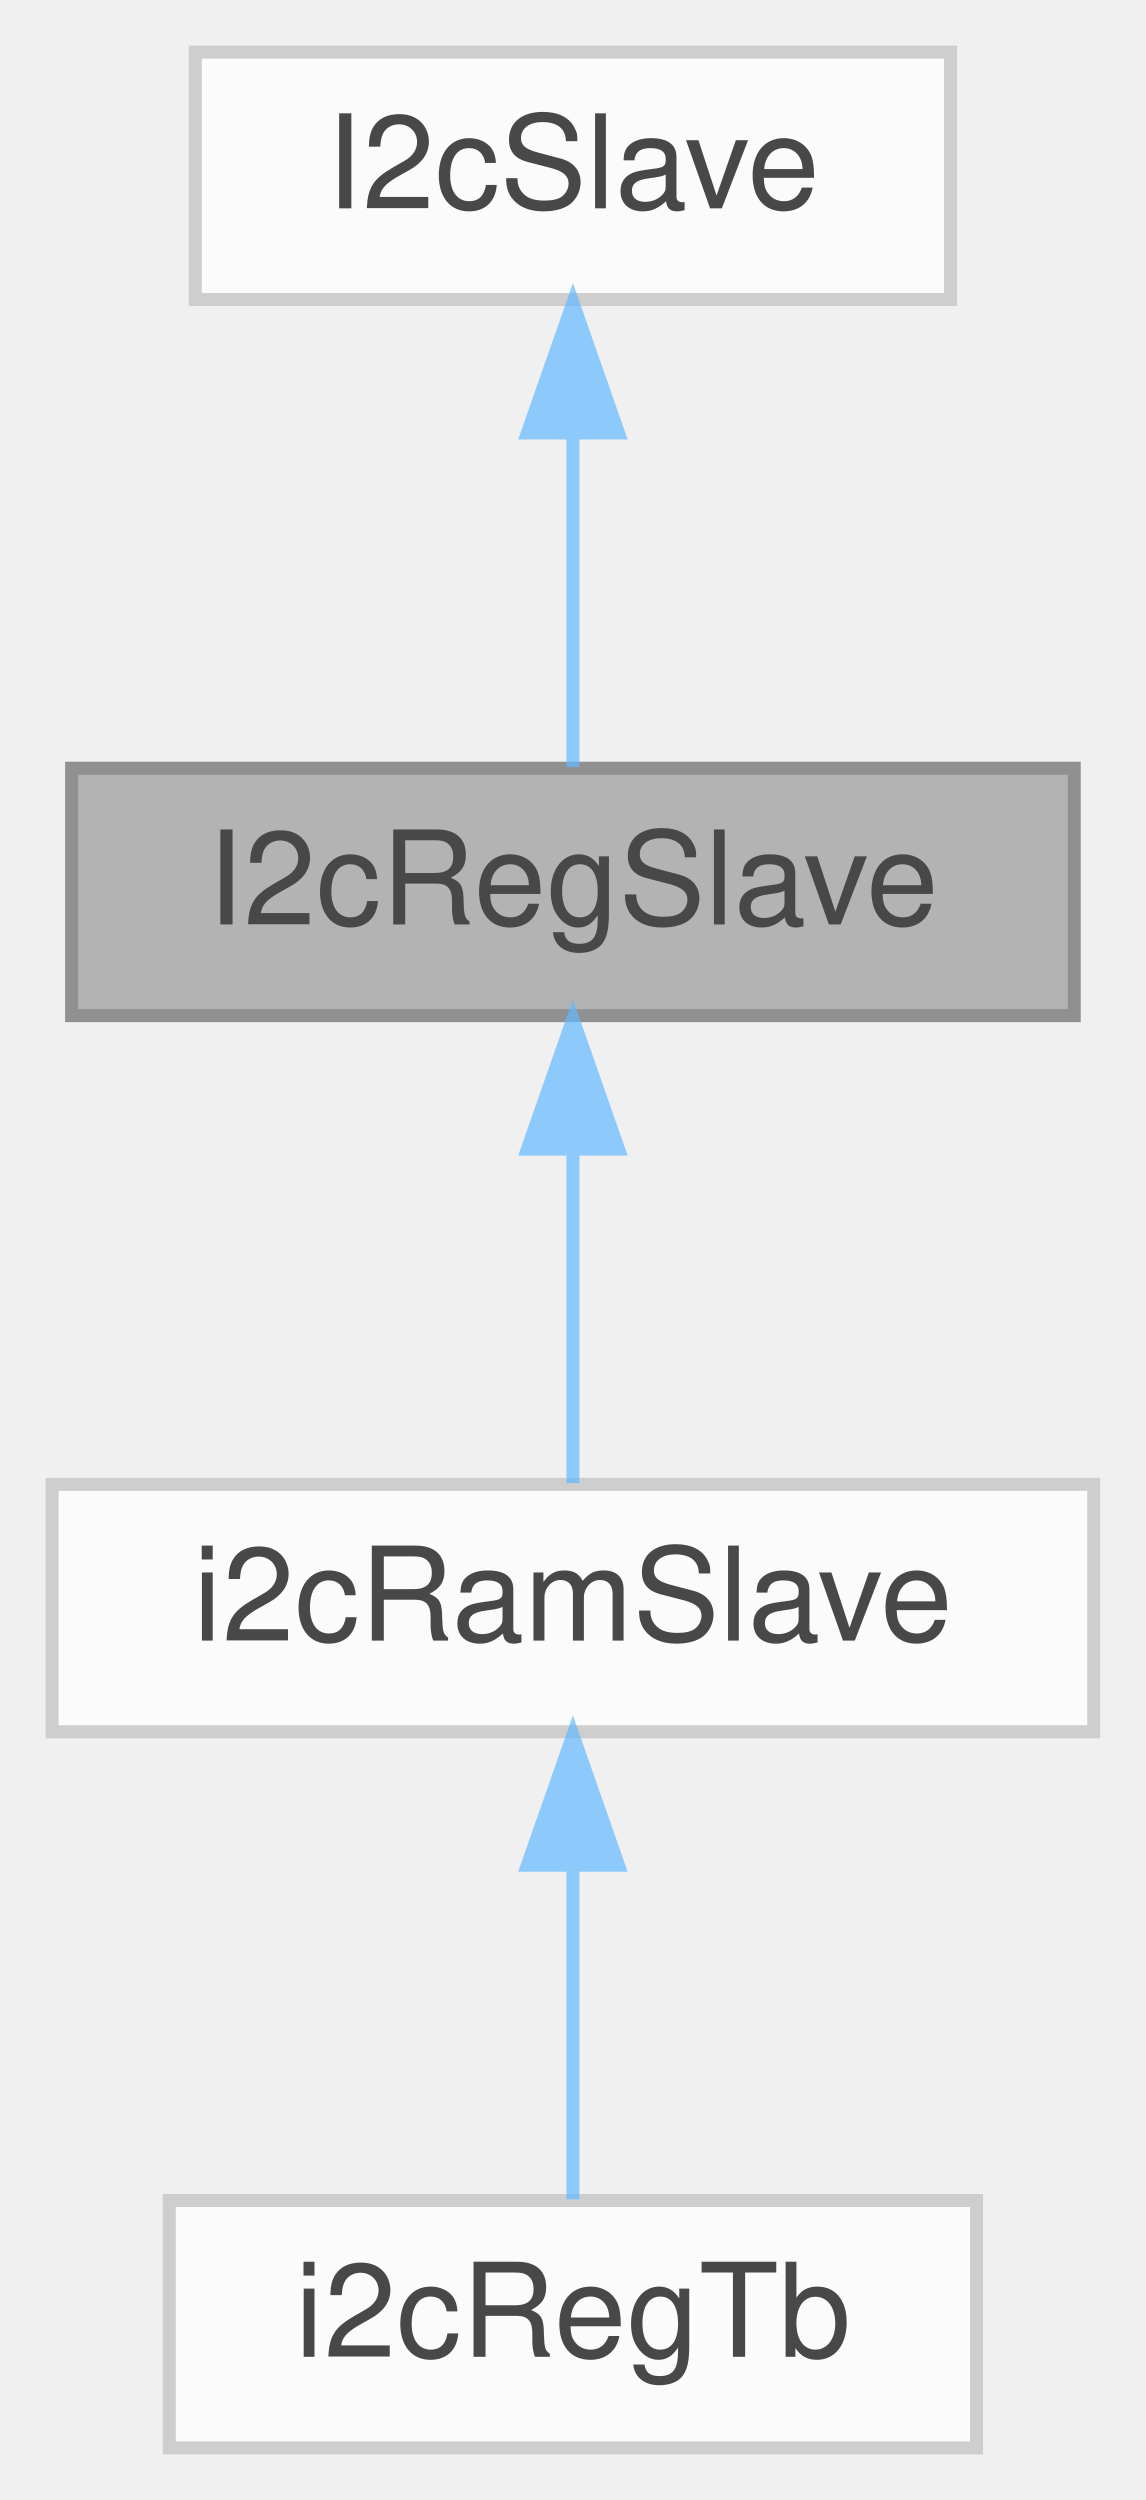
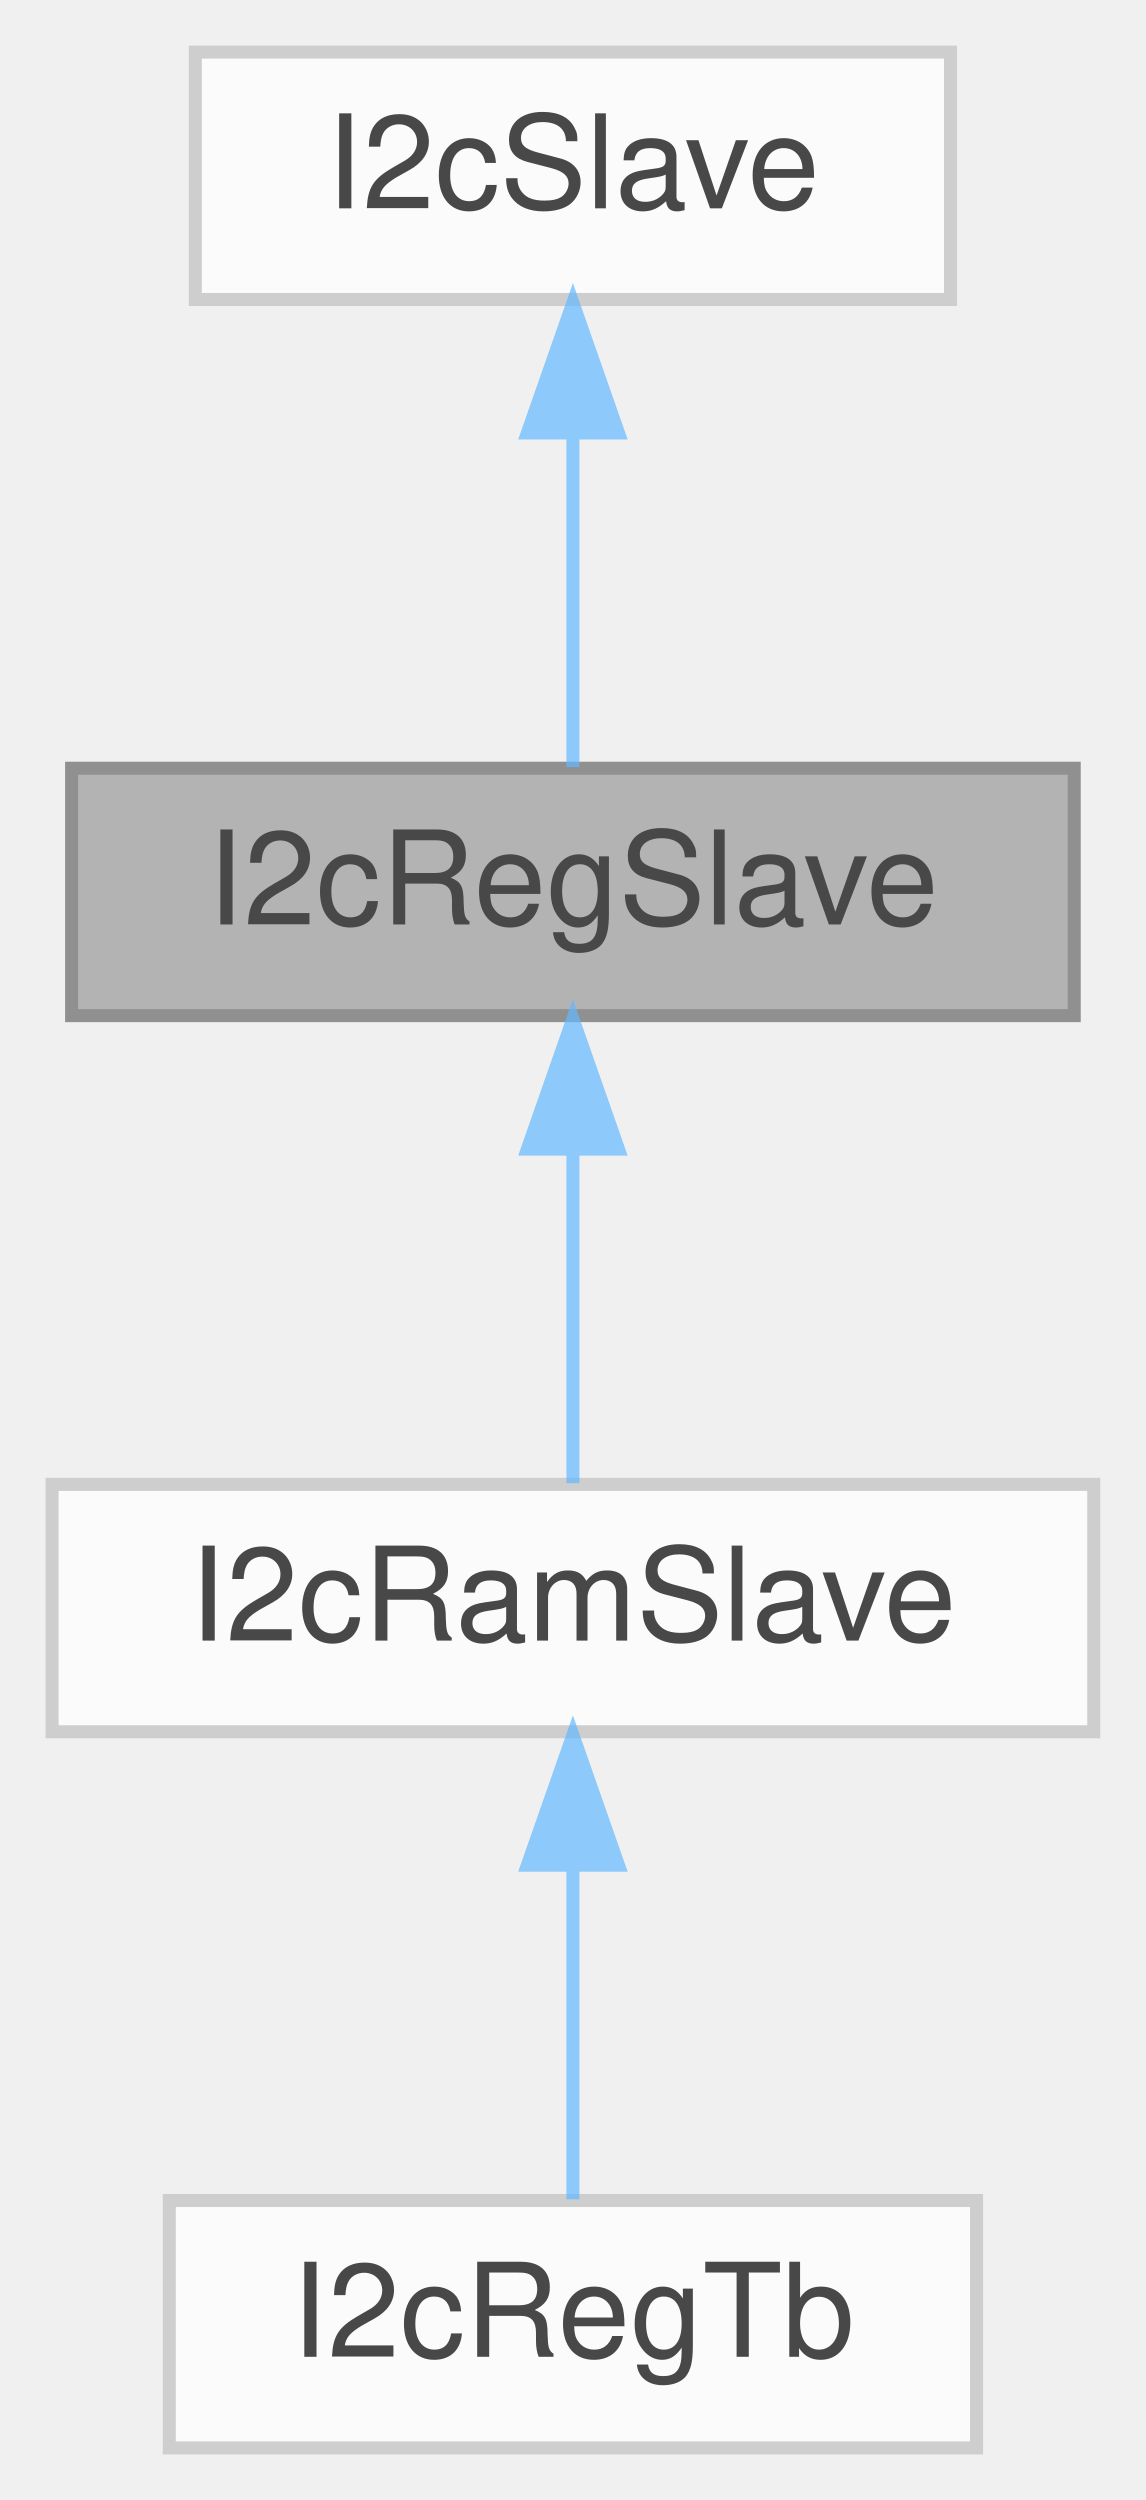
<svg xmlns="http://www.w3.org/2000/svg" xmlns:xlink="http://www.w3.org/1999/xlink" width="88pt" height="192pt" viewBox="0.00 0.00 88.00 192.00">
  <svg id="main" version="1.1" xml:space="preserve">
    <style type="text/css">
.node, .edge {opacity: 0.7;}
.node.selected, .edge.selected {opacity: 1;}
.edge:hover path { stroke: red; }
.edge:hover polygon { stroke: red; fill: red; }
</style>
    <svg id="graph" class="graph">
      <g id="graph0" class="graph" transform="scale(1 1) rotate(0) translate(4 188)">
        <g id="Node000001" class="node">
          <g id="a_Node000001">
            <a xlink:title=" ">
              <polygon fill="#999999" stroke="#666666" points="78.5,-129 1.5,-129 1.5,-110 78.5,-110 78.5,-129" />
              <text text-anchor="middle" x="40" y="-117" font-family="Helvetica,sans-Serif" font-size="10.00">I2cRegSlave</text>
            </a>
          </g>
        </g>
        <g id="Node000003" class="node">
          <g id="a_Node000003">
-             <a xlink:href="classi2cRamSlave.html" target="_top" xlink:title=" ">
+             <a xlink:href="classI2cRamSlave.html" target="_top" xlink:title=" ">
              <polygon fill="white" stroke="#bfbfbf" points="80,-74 0,-74 0,-55 80,-55 80,-74" />
-               <text text-anchor="middle" x="40" y="-62" font-family="Helvetica,sans-Serif" font-size="10.00">i2cRamSlave</text>
+               <text text-anchor="middle" x="40" y="-62" font-family="Helvetica,sans-Serif" font-size="10.00">I2cRamSlave</text>
            </a>
          </g>
        </g>
        <g id="edge2_Node000001_Node000003" class="edge">
          <g id="a_edge2_Node000001_Node000003">
            <a xlink:title=" ">
              <path fill="none" stroke="#63b8ff" d="M40,-99.66C40,-90.93 40,-80.99 40,-74.09" />
              <polygon fill="#63b8ff" stroke="#63b8ff" points="36.5,-99.75 40,-109.75 43.5,-99.75 36.5,-99.75" />
            </a>
          </g>
        </g>
        <g id="Node000002" class="node">
          <g id="a_Node000002">
            <a xlink:href="classI2cSlave.html" target="_top" xlink:title=" ">
              <polygon fill="white" stroke="#bfbfbf" points="69,-184 11,-184 11,-165 69,-165 69,-184" />
              <text text-anchor="middle" x="40" y="-172" font-family="Helvetica,sans-Serif" font-size="10.00">I2cSlave</text>
            </a>
          </g>
        </g>
        <g id="edge1_Node000001_Node000002" class="edge">
          <g id="a_edge1_Node000001_Node000002">
            <a xlink:title=" ">
              <path fill="none" stroke="#63b8ff" d="M40,-154.66C40,-145.93 40,-135.99 40,-129.09" />
              <polygon fill="#63b8ff" stroke="#63b8ff" points="36.5,-154.75 40,-164.75 43.5,-154.75 36.5,-154.75" />
            </a>
          </g>
        </g>
        <g id="Node000004" class="node">
          <g id="a_Node000004">
-             <a xlink:href="classi2cRegTb.html" target="_top" xlink:title=" ">
+             <a xlink:href="classI2cRegTb.html" target="_top" xlink:title=" ">
              <polygon fill="white" stroke="#bfbfbf" points="71,-19 9,-19 9,0 71,0 71,-19" />
-               <text text-anchor="middle" x="40" y="-7" font-family="Helvetica,sans-Serif" font-size="10.00">i2cRegTb</text>
+               <text text-anchor="middle" x="40" y="-7" font-family="Helvetica,sans-Serif" font-size="10.00">I2cRegTb</text>
            </a>
          </g>
        </g>
        <g id="edge3_Node000003_Node000004" class="edge">
          <g id="a_edge3_Node000003_Node000004">
            <a xlink:title=" ">
              <path fill="none" stroke="#63b8ff" d="M40,-44.66C40,-35.93 40,-25.99 40,-19.09" />
              <polygon fill="#63b8ff" stroke="#63b8ff" points="36.5,-44.75 40,-54.75 43.5,-44.75 36.5,-44.75" />
            </a>
          </g>
        </g>
      </g>
    </svg>
  </svg>
  <style type="text/css">

[data-mouse-over-selected='false'] { opacity: 0.7; }
[data-mouse-over-selected='true']  { opacity: 1.0; }

</style>
</svg>
